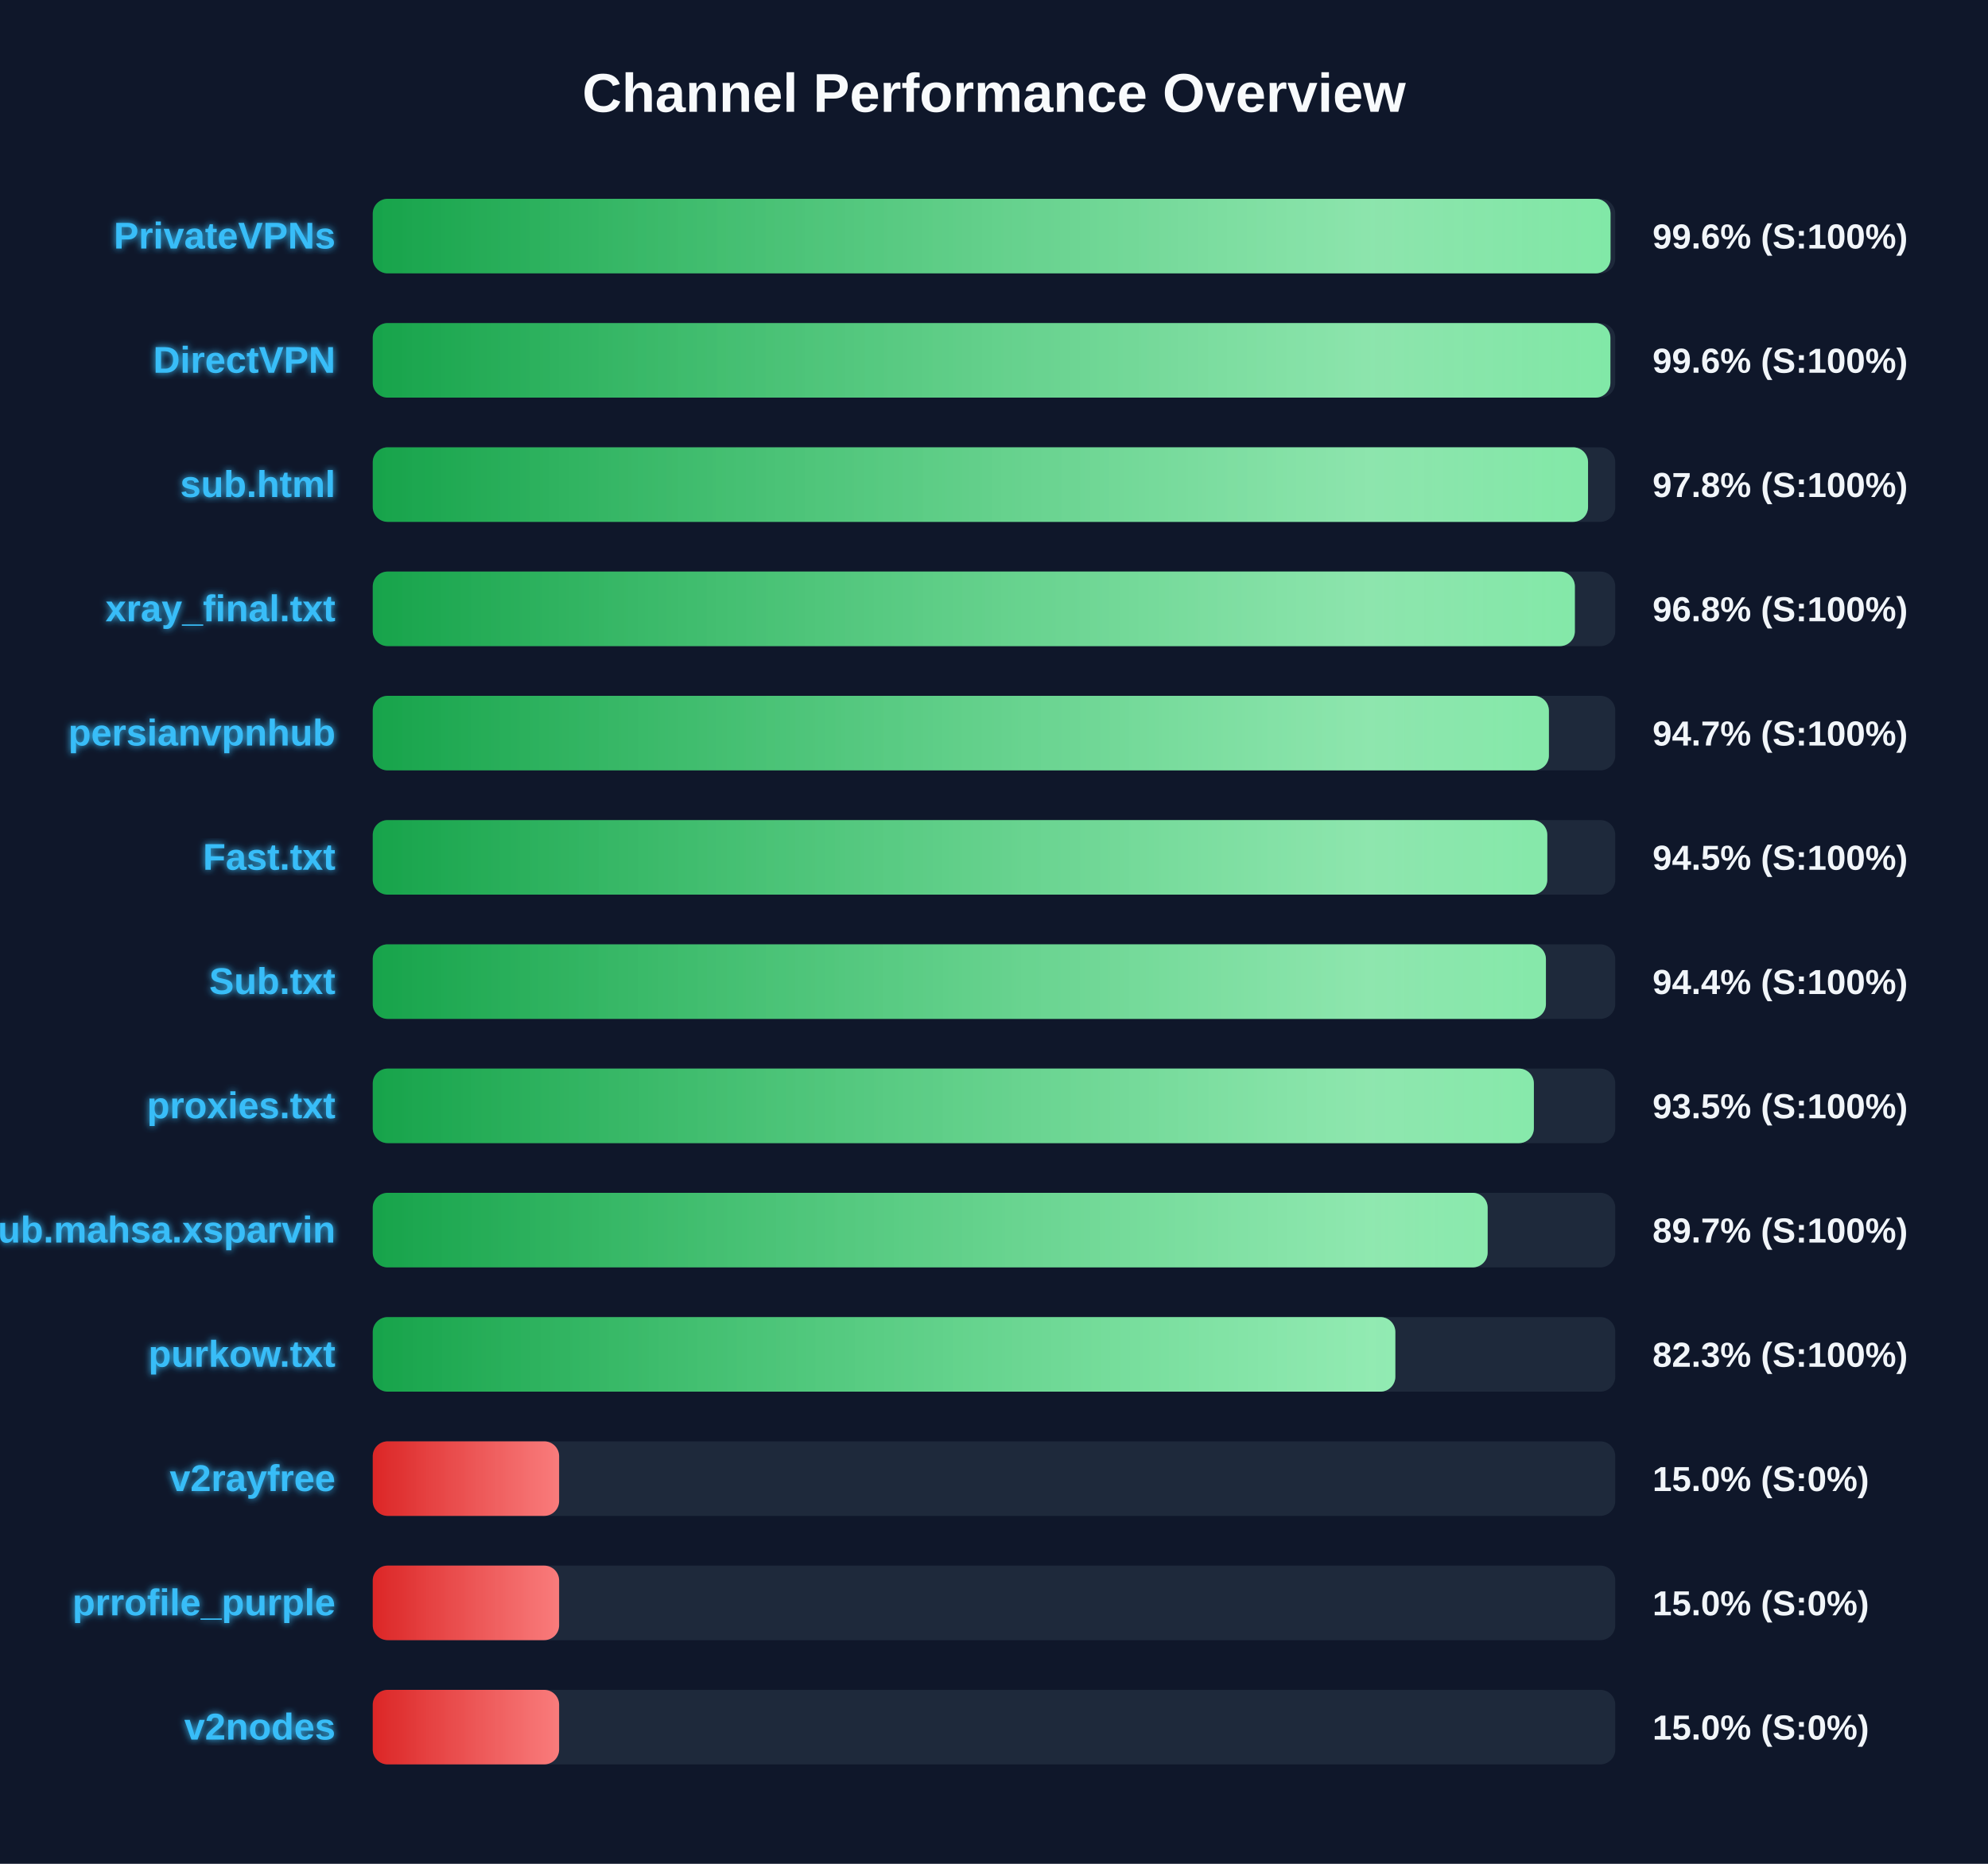
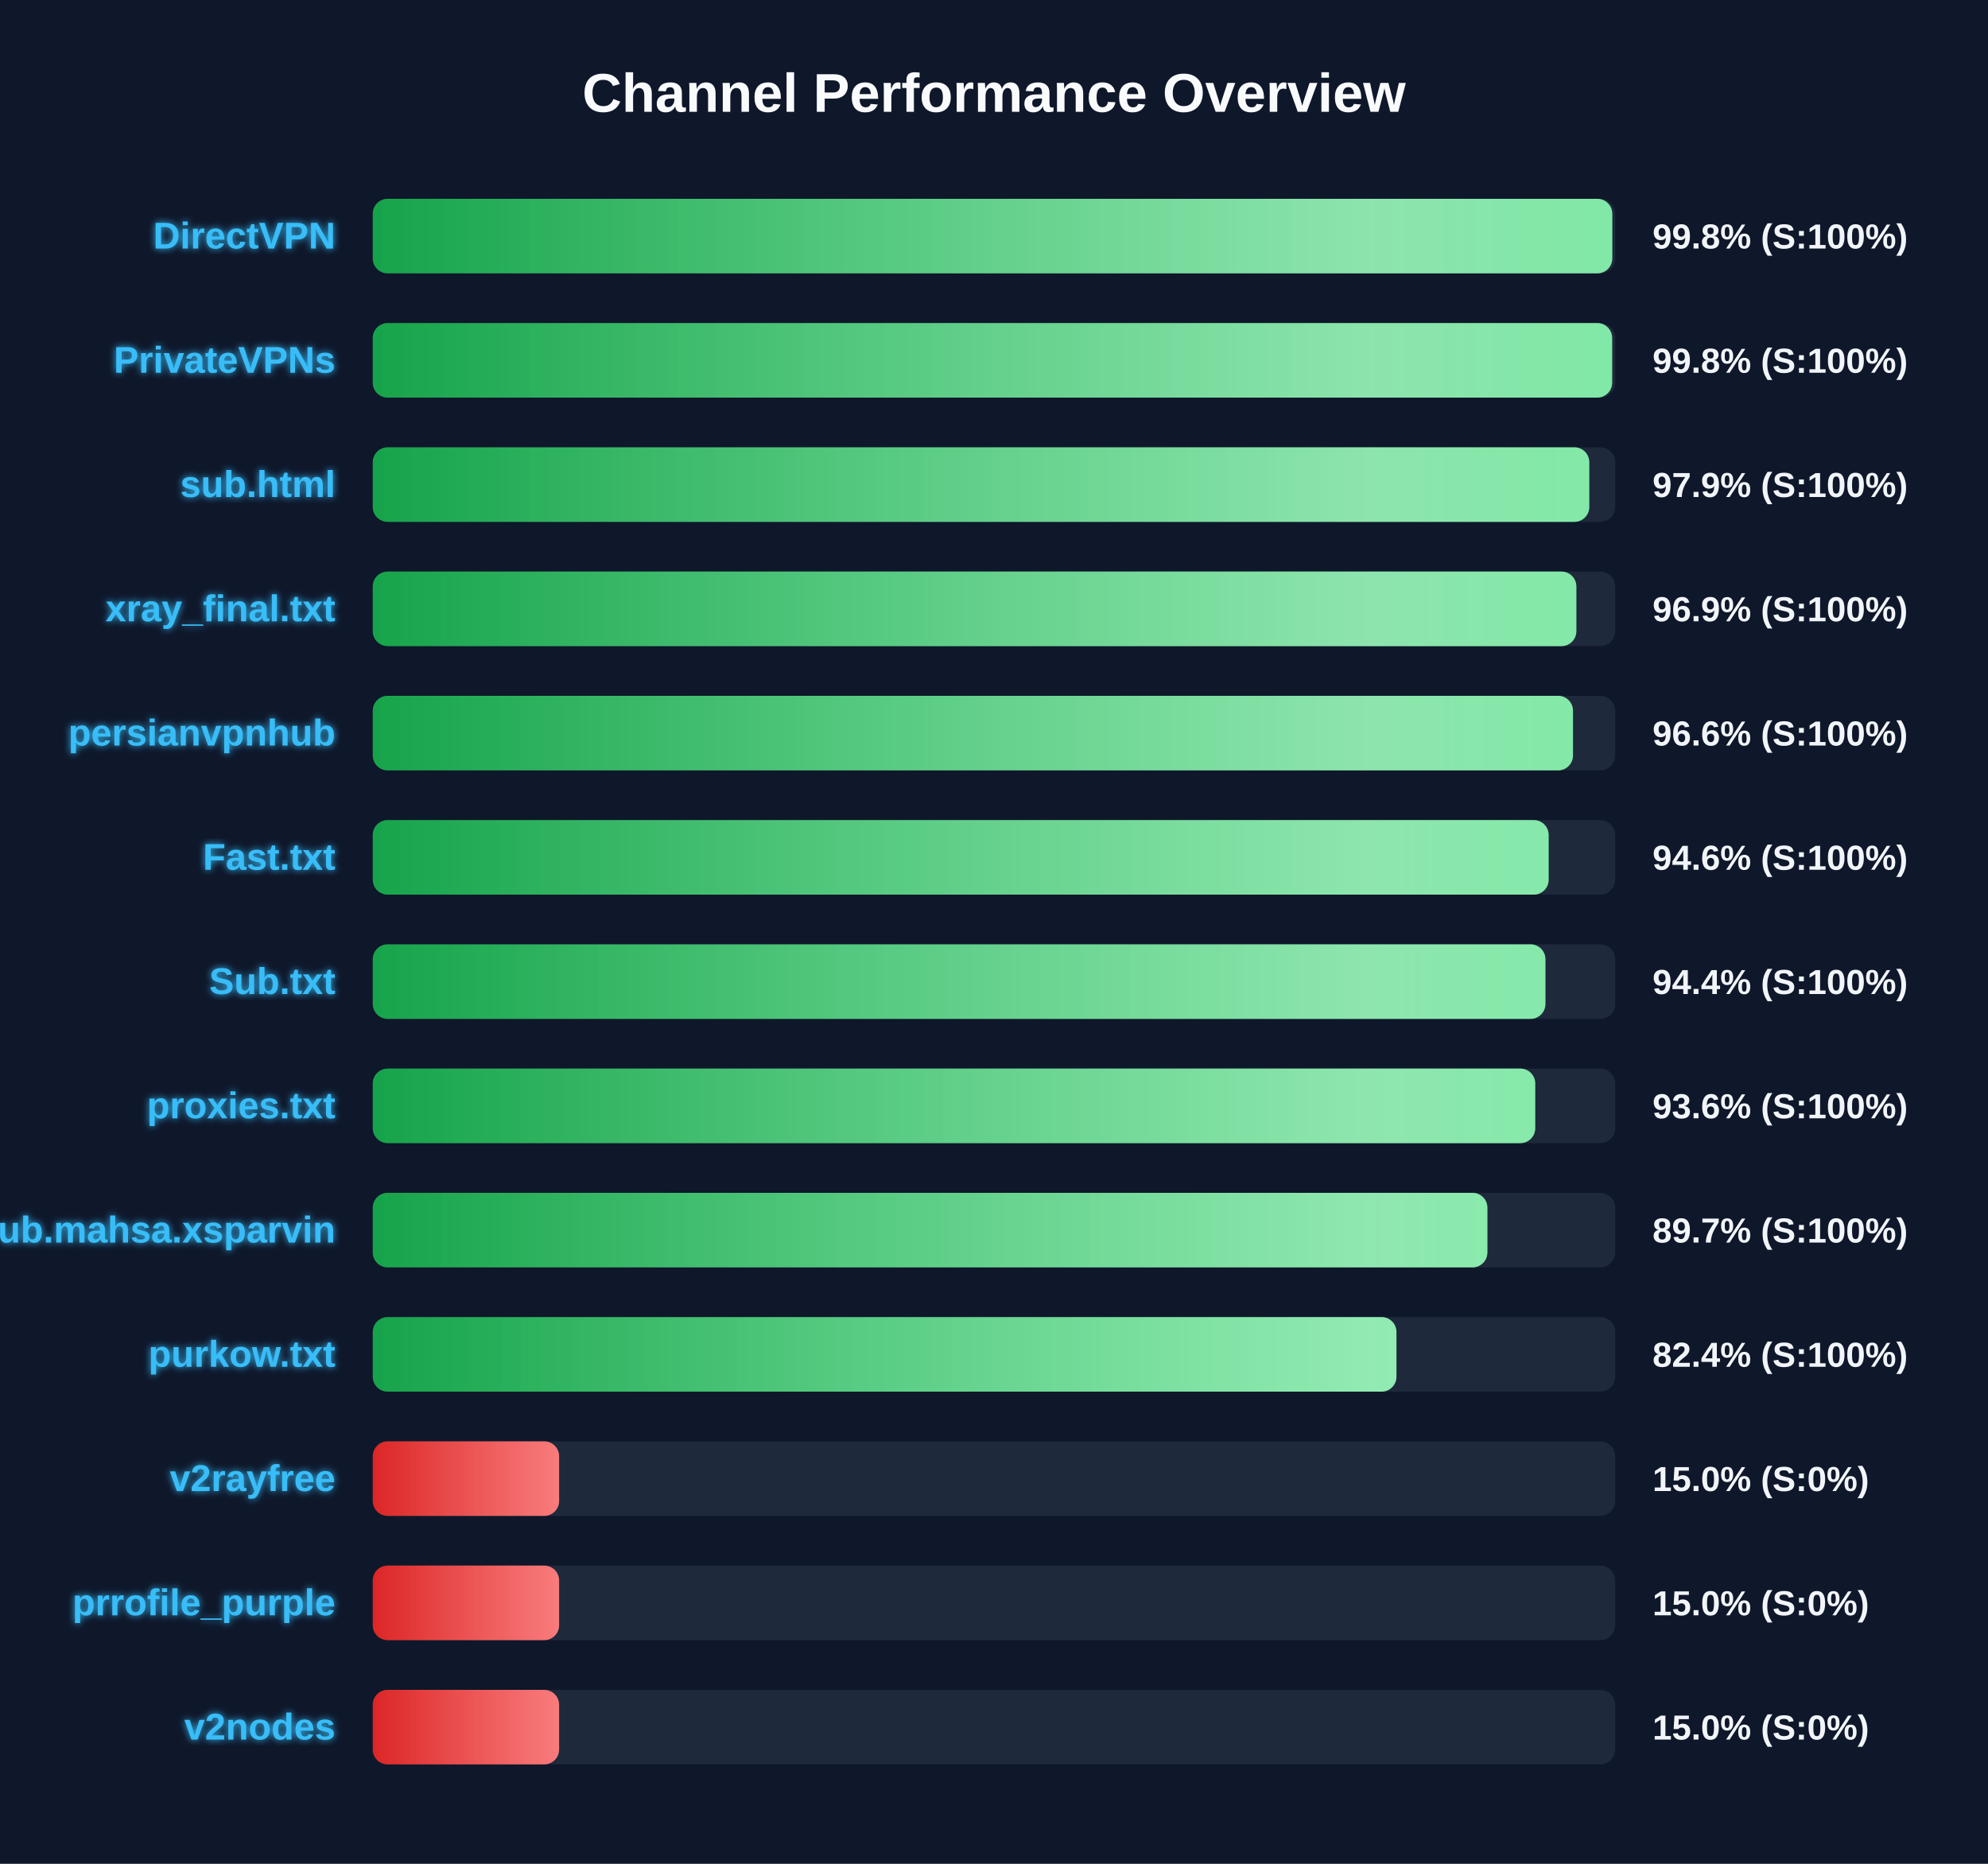
<svg xmlns="http://www.w3.org/2000/svg" width="800" height="750" version="1.1">
  <defs>
    <linearGradient id="grad-green" x1="0%" y1="0%" x2="100%" y2="0%">
      <stop offset="0%" stop-color="#16a34a" />
      <stop offset="100%" stop-color="#4ade80" />
    </linearGradient>
    <linearGradient id="grad-yellow" x1="0%" y1="0%" x2="100%" y2="0%">
      <stop offset="0%" stop-color="#ca8a04" />
      <stop offset="100%" stop-color="#fde047" />
    </linearGradient>
    <linearGradient id="grad-red" x1="0%" y1="0%" x2="100%" y2="0%">
      <stop offset="0%" stop-color="#dc2626" />
      <stop offset="100%" stop-color="#f87171" />
    </linearGradient>
    <linearGradient id="shimmer" x1="0%" y1="0%" x2="100%" y2="0%">
      <stop offset="0%" stop-color="rgba(255,255,255,0)" />
      <stop offset="50%" stop-color="rgba(255,255,255,0.4)" />
      <stop offset="100%" stop-color="rgba(255,255,255,0)" />
    </linearGradient>
    <filter id="glow" x="-20%" y="-20%" width="140%" height="140%">
      <feGaussianBlur stdDeviation="1.5" result="blur" />
      <feComposite in="SourceGraphic" in2="blur" operator="over" />
    </filter>
  </defs>
  <style>
        .bg-rect { fill: #0f172a; }
        .title { font: bold 22px 'Segoe UI', Arial, sans-serif; fill: #f8fafc; }
        .row { font: bold 15px 'Segoe UI', Arial, sans-serif; fill: #38bdf8; filter: url(#glow); }
        .score { font: bold 14px 'Segoe UI', Arial, sans-serif; fill: #f1f5f9; }
        @keyframes shimmer-anim {
            0% { transform: translateX(-100%); }
            100% { transform: translateX(200%); }
        }
        .shimmer-rect {
            animation: shimmer-anim 2.5s infinite linear;
        }
    </style>
  <rect width="100%" height="100%" class="bg-rect" />
  <text x="400" y="45" text-anchor="middle" class="title">Channel Performance Overview</text>
  <rect x="150" y="80" width="500" height="30" fill="#1e293b" rx="6" />
  <clipPath id="clip-0">
-     <rect x="150" y="80" width="498.1" height="30" rx="6" />
+     <rect x="150" y="80" width="498.8" height="30" rx="6" />
  </clipPath>
-   <rect x="150" y="80" width="498.1" height="30" fill="url(#grad-green)" rx="6" />
+   <rect x="150" y="80" width="498.8" height="30" fill="url(#grad-green)" rx="6" />
  <g clip-path="url(#clip-0)">
    <rect x="150" y="80" width="100%" height="30" fill="url(#shimmer)" class="shimmer-rect" />
  </g>
-   <text x="135" y="100" text-anchor="end" class="row">PrivateVPNs</text>
-   <text x="665" y="100" text-anchor="start" class="score">99.6% (S:100%)</text>
+   <text x="135" y="100" text-anchor="end" class="row">DirectVPN</text>
+   <text x="665" y="100" text-anchor="start" class="score">99.8% (S:100%)</text>
  <rect x="150" y="130" width="500" height="30" fill="#1e293b" rx="6" />
  <clipPath id="clip-1">
-     <rect x="150" y="130" width="498.05" height="30" rx="6" />
+     <rect x="150" y="130" width="498.75" height="30" rx="6" />
  </clipPath>
-   <rect x="150" y="130" width="498.05" height="30" fill="url(#grad-green)" rx="6" />
+   <rect x="150" y="130" width="498.75" height="30" fill="url(#grad-green)" rx="6" />
  <g clip-path="url(#clip-1)">
    <rect x="150" y="130" width="100%" height="30" fill="url(#shimmer)" class="shimmer-rect" />
  </g>
-   <text x="135" y="150" text-anchor="end" class="row">DirectVPN</text>
-   <text x="665" y="150" text-anchor="start" class="score">99.6% (S:100%)</text>
+   <text x="135" y="150" text-anchor="end" class="row">PrivateVPNs</text>
+   <text x="665" y="150" text-anchor="start" class="score">99.8% (S:100%)</text>
  <rect x="150" y="180" width="500" height="30" fill="#1e293b" rx="6" />
  <clipPath id="clip-2">
-     <rect x="150" y="180" width="489.05" height="30" rx="6" />
+     <rect x="150" y="180" width="489.55" height="30" rx="6" />
  </clipPath>
-   <rect x="150" y="180" width="489.05" height="30" fill="url(#grad-green)" rx="6" />
+   <rect x="150" y="180" width="489.55" height="30" fill="url(#grad-green)" rx="6" />
  <g clip-path="url(#clip-2)">
    <rect x="150" y="180" width="100%" height="30" fill="url(#shimmer)" class="shimmer-rect" />
  </g>
  <text x="135" y="200" text-anchor="end" class="row">sub.html</text>
-   <text x="665" y="200" text-anchor="start" class="score">97.8% (S:100%)</text>
+   <text x="665" y="200" text-anchor="start" class="score">97.9% (S:100%)</text>
  <rect x="150" y="230" width="500" height="30" fill="#1e293b" rx="6" />
  <clipPath id="clip-3">
-     <rect x="150" y="230" width="483.75" height="30" rx="6" />
+     <rect x="150" y="230" width="484.35" height="30" rx="6" />
  </clipPath>
-   <rect x="150" y="230" width="483.75" height="30" fill="url(#grad-green)" rx="6" />
+   <rect x="150" y="230" width="484.35" height="30" fill="url(#grad-green)" rx="6" />
  <g clip-path="url(#clip-3)">
    <rect x="150" y="230" width="100%" height="30" fill="url(#shimmer)" class="shimmer-rect" />
  </g>
  <text x="135" y="250" text-anchor="end" class="row">xray_final.txt</text>
-   <text x="665" y="250" text-anchor="start" class="score">96.8% (S:100%)</text>
+   <text x="665" y="250" text-anchor="start" class="score">96.9% (S:100%)</text>
  <rect x="150" y="280" width="500" height="30" fill="#1e293b" rx="6" />
  <clipPath id="clip-4">
-     <rect x="150" y="280" width="473.3" height="30" rx="6" />
+     <rect x="150" y="280" width="483.0" height="30" rx="6" />
  </clipPath>
-   <rect x="150" y="280" width="473.3" height="30" fill="url(#grad-green)" rx="6" />
+   <rect x="150" y="280" width="483.0" height="30" fill="url(#grad-green)" rx="6" />
  <g clip-path="url(#clip-4)">
    <rect x="150" y="280" width="100%" height="30" fill="url(#shimmer)" class="shimmer-rect" />
  </g>
  <text x="135" y="300" text-anchor="end" class="row">persianvpnhub</text>
-   <text x="665" y="300" text-anchor="start" class="score">94.7% (S:100%)</text>
+   <text x="665" y="300" text-anchor="start" class="score">96.6% (S:100%)</text>
  <rect x="150" y="330" width="500" height="30" fill="#1e293b" rx="6" />
  <clipPath id="clip-5">
-     <rect x="150" y="330" width="472.65" height="30" rx="6" />
+     <rect x="150" y="330" width="473.2" height="30" rx="6" />
  </clipPath>
-   <rect x="150" y="330" width="472.65" height="30" fill="url(#grad-green)" rx="6" />
+   <rect x="150" y="330" width="473.2" height="30" fill="url(#grad-green)" rx="6" />
  <g clip-path="url(#clip-5)">
    <rect x="150" y="330" width="100%" height="30" fill="url(#shimmer)" class="shimmer-rect" />
  </g>
  <text x="135" y="350" text-anchor="end" class="row">Fast.txt</text>
-   <text x="665" y="350" text-anchor="start" class="score">94.5% (S:100%)</text>
+   <text x="665" y="350" text-anchor="start" class="score">94.6% (S:100%)</text>
  <rect x="150" y="380" width="500" height="30" fill="#1e293b" rx="6" />
  <clipPath id="clip-6">
-     <rect x="150" y="380" width="472.1" height="30" rx="6" />
+     <rect x="150" y="380" width="471.9" height="30" rx="6" />
  </clipPath>
-   <rect x="150" y="380" width="472.1" height="30" fill="url(#grad-green)" rx="6" />
+   <rect x="150" y="380" width="471.9" height="30" fill="url(#grad-green)" rx="6" />
  <g clip-path="url(#clip-6)">
    <rect x="150" y="380" width="100%" height="30" fill="url(#shimmer)" class="shimmer-rect" />
  </g>
  <text x="135" y="400" text-anchor="end" class="row">Sub.txt</text>
  <text x="665" y="400" text-anchor="start" class="score">94.4% (S:100%)</text>
  <rect x="150" y="430" width="500" height="30" fill="#1e293b" rx="6" />
  <clipPath id="clip-7">
-     <rect x="150" y="430" width="467.25" height="30" rx="6" />
+     <rect x="150" y="430" width="467.8" height="30" rx="6" />
  </clipPath>
-   <rect x="150" y="430" width="467.25" height="30" fill="url(#grad-green)" rx="6" />
+   <rect x="150" y="430" width="467.8" height="30" fill="url(#grad-green)" rx="6" />
  <g clip-path="url(#clip-7)">
    <rect x="150" y="430" width="100%" height="30" fill="url(#shimmer)" class="shimmer-rect" />
  </g>
  <text x="135" y="450" text-anchor="end" class="row">proxies.txt</text>
-   <text x="665" y="450" text-anchor="start" class="score">93.5% (S:100%)</text>
+   <text x="665" y="450" text-anchor="start" class="score">93.6% (S:100%)</text>
  <rect x="150" y="480" width="500" height="30" fill="#1e293b" rx="6" />
  <clipPath id="clip-8">
-     <rect x="150" y="480" width="448.65" height="30" rx="6" />
+     <rect x="150" y="480" width="448.55" height="30" rx="6" />
  </clipPath>
-   <rect x="150" y="480" width="448.65" height="30" fill="url(#grad-green)" rx="6" />
+   <rect x="150" y="480" width="448.55" height="30" fill="url(#grad-green)" rx="6" />
  <g clip-path="url(#clip-8)">
    <rect x="150" y="480" width="100%" height="30" fill="url(#shimmer)" class="shimmer-rect" />
  </g>
  <text x="135" y="500" text-anchor="end" class="row">Sub.mahsa.xsparvin</text>
  <text x="665" y="500" text-anchor="start" class="score">89.7% (S:100%)</text>
  <rect x="150" y="530" width="500" height="30" fill="#1e293b" rx="6" />
  <clipPath id="clip-9">
-     <rect x="150" y="530" width="411.5" height="30" rx="6" />
+     <rect x="150" y="530" width="411.95" height="30" rx="6" />
  </clipPath>
-   <rect x="150" y="530" width="411.5" height="30" fill="url(#grad-green)" rx="6" />
+   <rect x="150" y="530" width="411.95" height="30" fill="url(#grad-green)" rx="6" />
  <g clip-path="url(#clip-9)">
    <rect x="150" y="530" width="100%" height="30" fill="url(#shimmer)" class="shimmer-rect" />
  </g>
  <text x="135" y="550" text-anchor="end" class="row">purkow.txt</text>
-   <text x="665" y="550" text-anchor="start" class="score">82.3% (S:100%)</text>
+   <text x="665" y="550" text-anchor="start" class="score">82.4% (S:100%)</text>
  <rect x="150" y="580" width="500" height="30" fill="#1e293b" rx="6" />
  <clipPath id="clip-10">
    <rect x="150" y="580" width="75.0" height="30" rx="6" />
  </clipPath>
  <rect x="150" y="580" width="75.0" height="30" fill="url(#grad-red)" rx="6" />
  <g clip-path="url(#clip-10)">
    <rect x="150" y="580" width="100%" height="30" fill="url(#shimmer)" class="shimmer-rect" />
  </g>
  <text x="135" y="600" text-anchor="end" class="row">v2rayfree</text>
  <text x="665" y="600" text-anchor="start" class="score">15.0% (S:0%)</text>
  <rect x="150" y="630" width="500" height="30" fill="#1e293b" rx="6" />
  <clipPath id="clip-11">
    <rect x="150" y="630" width="75.0" height="30" rx="6" />
  </clipPath>
  <rect x="150" y="630" width="75.0" height="30" fill="url(#grad-red)" rx="6" />
  <g clip-path="url(#clip-11)">
    <rect x="150" y="630" width="100%" height="30" fill="url(#shimmer)" class="shimmer-rect" />
  </g>
  <text x="135" y="650" text-anchor="end" class="row">prrofile_purple</text>
  <text x="665" y="650" text-anchor="start" class="score">15.0% (S:0%)</text>
  <rect x="150" y="680" width="500" height="30" fill="#1e293b" rx="6" />
  <clipPath id="clip-12">
    <rect x="150" y="680" width="75.0" height="30" rx="6" />
  </clipPath>
  <rect x="150" y="680" width="75.0" height="30" fill="url(#grad-red)" rx="6" />
  <g clip-path="url(#clip-12)">
    <rect x="150" y="680" width="100%" height="30" fill="url(#shimmer)" class="shimmer-rect" />
  </g>
  <text x="135" y="700" text-anchor="end" class="row">v2nodes</text>
  <text x="665" y="700" text-anchor="start" class="score">15.0% (S:0%)</text>
</svg>
